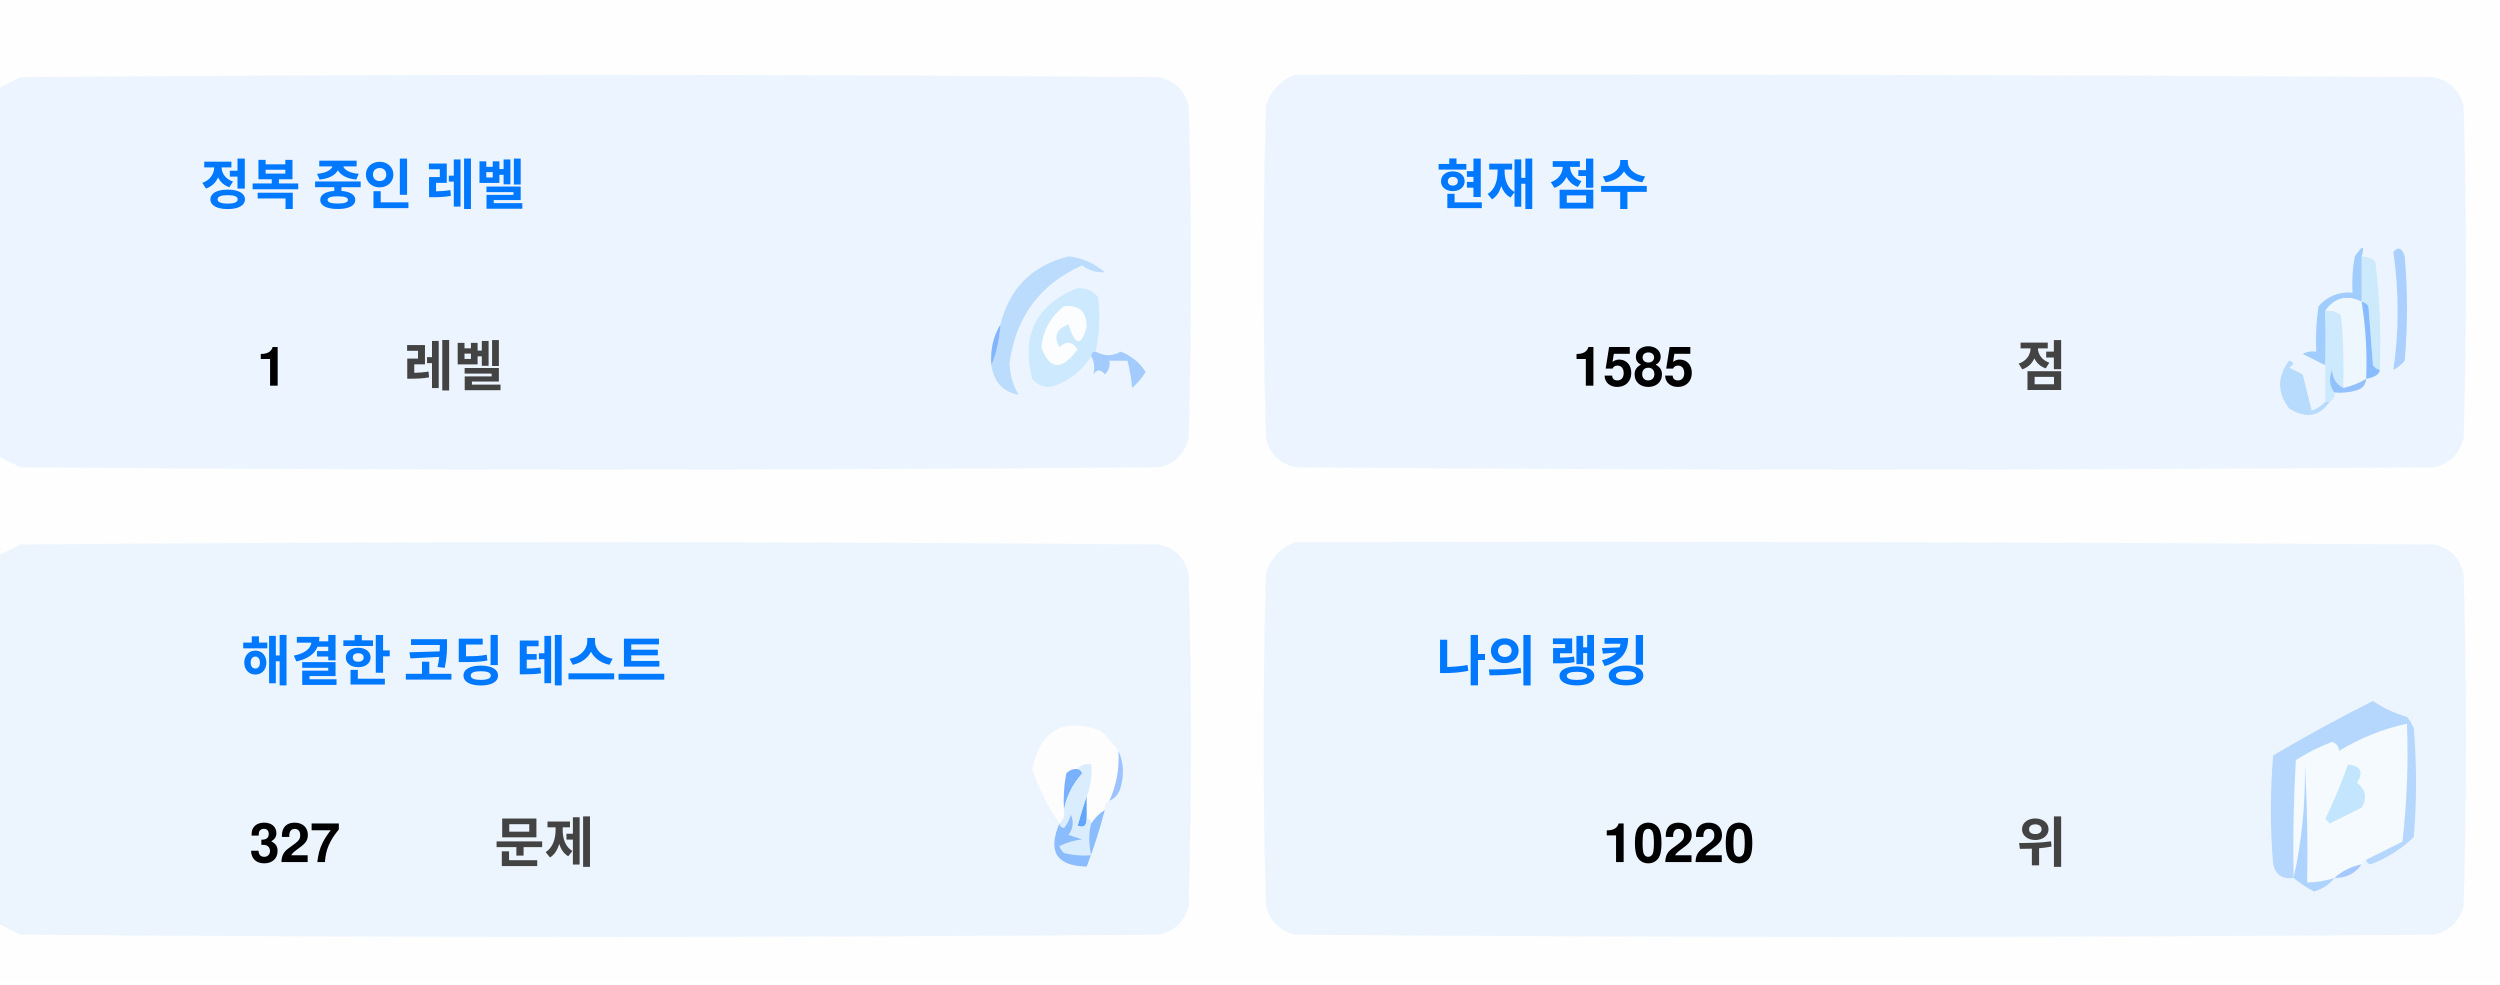
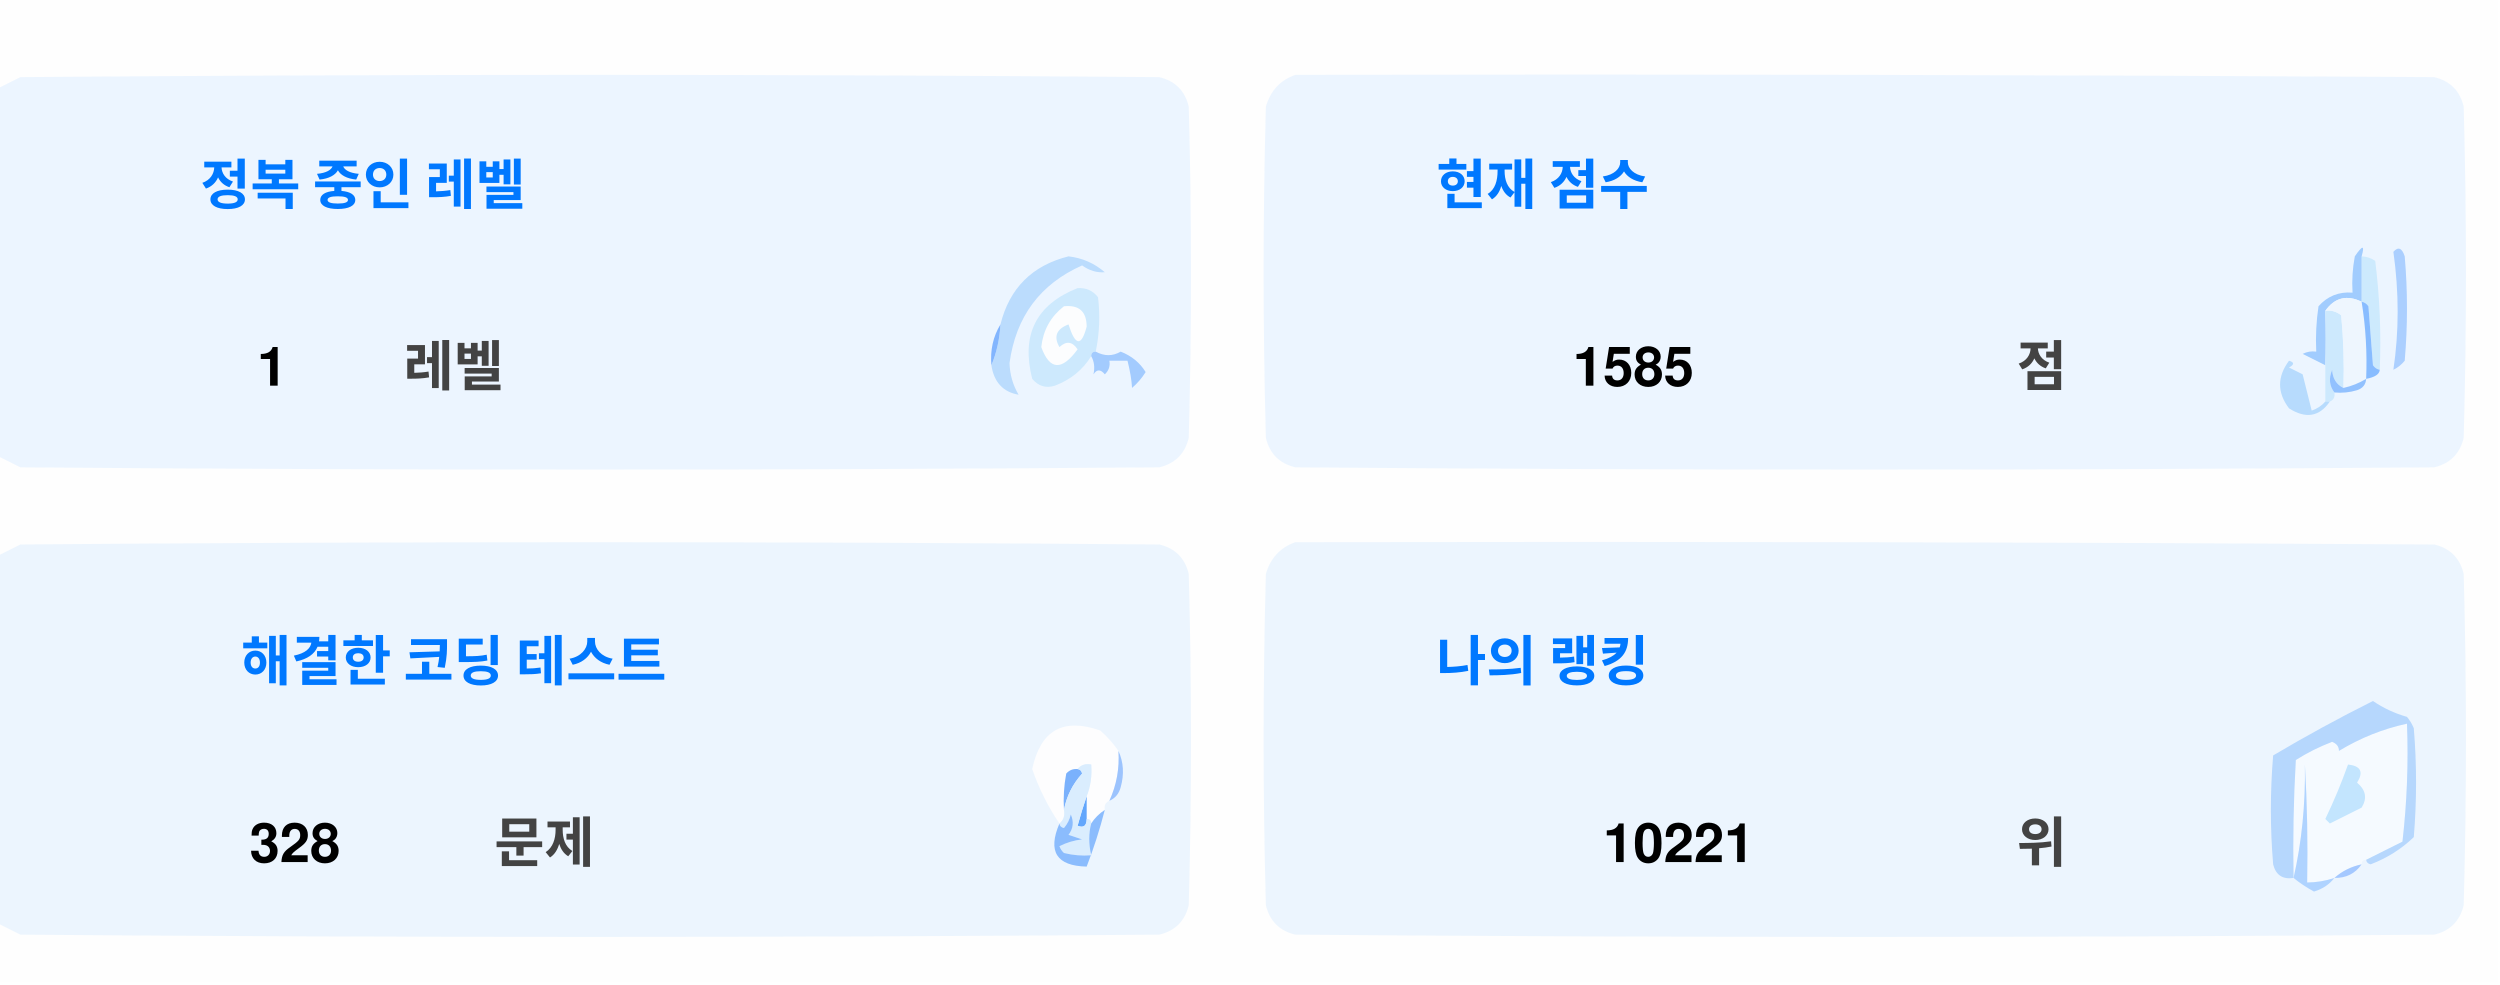
<svg xmlns="http://www.w3.org/2000/svg" version="1.1" width="551px" height="217px" style="shape-rendering:geometricPrecision; text-rendering:geometricPrecision; image-rendering:optimizeQuality; fill-rule:evenodd; clip-rule:evenodd">
  <style>.title {fill: #434343;font-size: 1rem;line-height: 1.5rem;font-weight: bold;font-family: -apple-system, BlinkMacSystemFont, Segoe UI, Helvetica, Arial, sans-serif, Apple Color Emoji, Segoe UI Emoji;}.desc {fill: #434343;font-size: 2.5rem;font-weight: bold;line-height: 1.5rem;font-family: -apple-system, BlinkMacSystemFont, Segoe UI, Helvetica, Arial, sans-serif, Apple Color Emoji, Segoe UI Emoji;}.desc-2 {fill: #434343;font-size: 1rem;font-weight: bold;line-height: 1.5rem;font-family: -apple-system, BlinkMacSystemFont, Segoe UI, Helvetica, Arial, sans-serif, Apple Color Emoji, Segoe UI Emoji;}.text, .desc {animation: twinkling 4s ease-in-out infinite;}@keyframes twinkling {40% { opacity: 1; }50% { opacity: 0.5; }60% { opacity: 1; }70% { opacity: 0.5; }80% { opacity: 1; }}</style>
  <g>
    <path style="opacity:1" fill="#fefefe" d="M -0.5,-0.5 C 183.167,-0.5 366.833,-0.5 550.5,-0.5C 550.5,71.833 550.5,144.167 550.5,216.5C 366.833,216.5 183.167,216.5 -0.5,216.5C -0.5,212.167 -0.5,207.833 -0.5,203.5C 1.14,204.32 2.807,205.153 4.5,206C 88.167,206.667 171.833,206.667 255.5,206C 259,205.167 261.167,203 262,199.5C 262.667,175.167 262.667,150.833 262,126.5C 261.167,123 259,120.833 255.5,120C 171.833,119.333 88.167,119.333 4.5,120C 2.807,120.847 1.14,121.68 -0.5,122.5C -0.5,115.167 -0.5,107.833 -0.5,100.5C 1.14,101.32 2.807,102.153 4.5,103C 88.167,103.667 171.833,103.667 255.5,103C 259,102.167 261.167,100 262,96.5C 262.667,72.167 262.667,47.833 262,23.5C 261.167,20 259,17.833 255.5,17C 171.833,16.333 88.167,16.333 4.5,17C 2.807,17.847 1.14,18.68 -0.5,19.5C -0.5,12.833 -0.5,6.167 -0.5,-0.5 Z" />
  </g>
  <g>
    <path style="opacity:1" fill="#ecf5ff" d="M -0.5,100.5 C -0.5,73.5 -0.5,46.5 -0.5,19.5C 1.14,18.68 2.807,17.847 4.5,17C 88.167,16.333 171.833,16.333 255.5,17C 259,17.833 261.167,20 262,23.5C 262.667,47.833 262.667,72.167 262,96.5C 261.167,100 259,102.167 255.5,103C 171.833,103.667 88.167,103.667 4.5,103C 2.807,102.153 1.14,101.32 -0.5,100.5 Z" />
  </g>
  <g>
    <path style="opacity:1" fill="#ecf5ff" d="M 285.5,16.5 C 369.167,16.333 452.834,16.5 536.5,17C 540,17.833 542.167,20 543,23.5C 543.667,47.833 543.667,72.167 543,96.5C 542.167,100 540,102.167 536.5,103C 452.833,103.667 369.167,103.667 285.5,103C 282,102.167 279.833,100 279,96.5C 278.333,72.167 278.333,47.833 279,23.5C 280.018,19.985 282.185,17.652 285.5,16.5 Z" />
  </g>
  <g>
    <path style="opacity:1" fill="#cdeafd" d="M 520.5,56.5 C 521.583,56.539 522.583,56.873 523.5,57.5C 524.498,65.472 524.831,73.472 524.5,81.5C 523.883,81.389 523.383,81.056 523,80.5C 522.667,76.167 522.333,71.833 522,67.5C 521.617,66.944 521.117,66.611 520.5,66.5C 520.5,63.167 520.5,59.833 520.5,56.5 Z" />
  </g>
  <g>
    <path style="opacity:1" fill="#abcfff" d="M 527.5,55.5 C 528.566,54.308 529.399,54.641 530,56.5C 530.667,64.167 530.667,71.833 530,79.5C 529.311,80.357 528.478,81.023 527.5,81.5C 528.758,73.08 528.758,64.414 527.5,55.5 Z" />
  </g>
  <g>
    <path style="opacity:1" fill="#bbdcfd" d="M 218.5,80.5 C 219.657,77.727 220.324,74.727 220.5,71.5C 222.49,63.51 227.49,58.51 235.5,56.5C 238.528,56.847 241.194,58.014 243.5,60C 241.744,60.141 240.078,59.641 238.5,58.5C 229.247,62.607 223.914,69.773 222.5,80C 222.565,82.526 223.232,84.859 224.5,87C 221.07,86.397 219.07,84.231 218.5,80.5 Z" />
  </g>
  <g>
    <path style="opacity:1" fill="#cde9fd" d="M 241.5,77.5 C 240.833,77.5 240.5,77.833 240.5,78.5C 238.628,81.529 235.961,83.695 232.5,85C 230.536,85.624 228.869,85.124 227.5,83.5C 225.021,73.791 228.354,67.124 237.5,63.5C 239.374,63.39 240.874,64.056 242,65.5C 242.497,69.524 242.331,73.524 241.5,77.5 Z" />
  </g>
  <g>
    <path style="opacity:1" fill="#fcfdfe" d="M 234.5,67.5 C 237.826,67.162 239.493,68.662 239.5,72C 238.334,76.434 237,76.267 235.5,71.5C 232.832,72.515 232.166,74.182 233.5,76.5C 235.017,75.089 236.351,75.256 237.5,77C 234.006,81.771 231.34,81.605 229.5,76.5C 229.904,72.771 231.571,69.771 234.5,67.5 Z" />
  </g>
  <g>
    <path style="opacity:1" fill="#a1ccfe" d="M 520.5,56.5 C 520.5,59.833 520.5,63.167 520.5,66.5C 517.238,64.922 514.572,65.589 512.5,68.5C 512.617,72.81 512.617,76.81 512.5,80.5C 510.86,79.68 509.193,78.847 507.5,78C 508.448,77.517 509.448,77.35 510.5,77.5C 510.335,74.15 510.502,70.817 511,67.5C 512.995,65.253 515.495,64.253 518.5,64.5C 518.336,61.813 518.503,59.146 519,56.5C 520.731,53.969 521.231,53.969 520.5,56.5 Z" />
  </g>
  <g>
    <path style="opacity:1" fill="#cde9fd" d="M 512.5,68.5 C 513.822,68.33 514.989,68.663 516,69.5C 516.499,74.823 516.666,80.156 516.5,85.5C 514.955,84.77 514.122,83.437 514,81.5C 513.22,83.387 513.387,85.054 514.5,86.5C 514.672,87.492 514.338,88.158 513.5,88.5C 513.167,88.5 512.833,88.5 512.5,88.5C 512.5,85.833 512.5,83.167 512.5,80.5C 512.617,76.81 512.617,72.81 512.5,68.5 Z" />
  </g>
  <g>
    <path style="opacity:1" fill="#eef6fe" d="M 520.5,66.5 C 521.407,72.106 521.74,77.773 521.5,83.5C 519.95,84.441 518.284,85.108 516.5,85.5C 516.666,80.156 516.499,74.823 516,69.5C 514.989,68.663 513.822,68.33 512.5,68.5C 514.572,65.589 517.238,64.922 520.5,66.5 Z" />
  </g>
  <g>
    <path style="opacity:1" fill="#88bcff" d="M 520.5,66.5 C 521.117,66.611 521.617,66.944 522,67.5C 522.333,71.833 522.667,76.167 523,80.5C 523.383,81.056 523.883,81.389 524.5,81.5C 524.445,82.469 523.445,83.136 521.5,83.5C 521.74,77.773 521.407,72.106 520.5,66.5 Z" />
  </g>
  <g>
    <path style="opacity:1" fill="#82b5fe" d="M 220.5,71.5 C 220.324,74.727 219.657,77.727 218.5,80.5C 218.215,77.171 218.882,74.171 220.5,71.5 Z" />
  </g>
  <g>
    <path style="opacity:1" fill="#a3cbfe" d="M 240.5,78.5 C 240.5,77.833 240.833,77.5 241.5,77.5C 243.391,78.536 245.224,78.536 247,77.5C 249.391,78.429 251.225,79.929 252.5,82C 251.681,83.319 250.681,84.486 249.5,85.5C 249.409,83.777 249.075,81.777 248.5,79.5C 247.167,79.5 245.833,79.5 244.5,79.5C 244.719,80.675 244.386,81.675 243.5,82.5C 242.575,81.359 241.741,81.359 241,82.5C 241.331,80.981 241.164,79.648 240.5,78.5 Z" />
  </g>
  <g>
    <path style="opacity:1" fill="#b7dbfd" d="M 512.5,88.5 C 512.833,88.5 513.167,88.5 513.5,88.5C 511.199,91.857 508.199,92.357 504.5,90C 501.872,86.535 501.872,83.035 504.5,79.5C 505.696,79.846 505.696,80.346 504.5,81C 505.5,81.5 506.5,82 507.5,82.5C 508.167,85.167 508.833,87.833 509.5,90.5C 510.739,90.058 511.739,89.391 512.5,88.5 Z" />
  </g>
  <g>
    <path style="opacity:1" fill="#92c1fe" d="M 516.5,85.5 C 518.284,85.108 519.95,84.441 521.5,83.5C 521.423,84.75 520.756,85.583 519.5,86C 517.866,86.493 516.199,86.66 514.5,86.5C 513.387,85.054 513.22,83.387 514,81.5C 514.122,83.437 514.955,84.77 516.5,85.5 Z" />
  </g>
  <g>
    <path style="opacity:1" fill="#ecf5fe" d="M -0.5,203.5 C -0.5,176.5 -0.5,149.5 -0.5,122.5C 1.14,121.68 2.807,120.847 4.5,120C 88.167,119.333 171.833,119.333 255.5,120C 259,120.833 261.167,123 262,126.5C 262.667,150.833 262.667,175.167 262,199.5C 261.167,203 259,205.167 255.5,206C 171.833,206.667 88.167,206.667 4.5,206C 2.807,205.153 1.14,204.32 -0.5,203.5 Z" />
  </g>
  <g>
    <path style="opacity:1" fill="#ecf5fe" d="M 285.5,119.5 C 369.167,119.333 452.834,119.5 536.5,120C 540,120.833 542.167,123 543,126.5C 543.667,150.833 543.667,175.167 543,199.5C 542.167,203 540,205.167 536.5,206C 452.833,206.667 369.167,206.667 285.5,206C 282,205.167 279.833,203 279,199.5C 278.333,175.167 278.333,150.833 279,126.5C 280.018,122.985 282.185,120.652 285.5,119.5 Z" />
  </g>
  <g>
    <path style="opacity:1" fill="#fdfdfe" d="M 246.5,165.5 C 246.758,169.367 246.092,173.034 244.5,176.5C 243.662,176.842 243.328,177.508 243.5,178.5C 242.272,179.306 241.272,180.306 240.5,181.5C 240.5,180.833 240.167,180.5 239.5,180.5C 239.5,178.833 239.5,177.167 239.5,175.5C 240.369,173.283 240.702,170.95 240.5,168.5C 239.209,168.263 238.209,168.596 237.5,169.5C 236.504,169.414 235.671,169.748 235,170.5C 234.503,173.146 234.336,175.813 234.5,178.5C 234.737,179.791 234.404,180.791 233.5,181.5C 230.986,177.806 228.986,173.806 227.5,169.5C 229.309,160.957 234.309,158.124 242.5,161C 244.07,162.397 245.404,163.897 246.5,165.5 Z" />
  </g>
  <g>
    <path style="opacity:1" fill="#f5faff" d="M 521.5,189.5 C 520.833,189.5 520.5,189.833 520.5,190.5C 518.181,190.992 516.181,191.992 514.5,193.5C 512.565,194.15 510.565,194.483 508.5,194.5C 508.666,185.827 508.5,177.16 508,168.5C 508.141,177.227 507.308,185.56 505.5,193.5C 505.334,184.827 505.5,176.16 506,167.5C 508.527,165.903 511.194,164.57 514,163.5C 515.011,163.892 515.511,164.559 515.5,165.5C 520.21,162.641 525.21,160.641 530.5,159.5C 530.831,168.192 530.498,176.859 529.5,185.5C 526.807,186.847 524.14,188.18 521.5,189.5 Z" />
  </g>
  <g>
    <path style="opacity:1" fill="#b6d7fd" d="M 521.5,189.5 C 524.14,188.18 526.807,186.847 529.5,185.5C 530.498,176.859 530.831,168.192 530.5,159.5C 525.21,160.641 520.21,162.641 515.5,165.5C 515.511,164.559 515.011,163.892 514,163.5C 511.194,164.57 508.527,165.903 506,167.5C 505.5,176.16 505.334,184.827 505.5,193.5C 503.089,193.863 501.589,192.863 501,190.5C 500.333,182.5 500.333,174.5 501,166.5C 508.173,162.246 515.507,158.246 523,154.5C 525.304,156.068 527.804,157.235 530.5,158C 531.126,158.75 531.626,159.584 532,160.5C 532.667,168.5 532.667,176.5 532,184.5C 529.292,187.111 526.125,189.111 522.5,190.5C 521.893,190.376 521.56,190.043 521.5,189.5 Z" />
  </g>
  <g>
    <path style="opacity:1" fill="#c3e5fe" d="M 517.5,168.5 C 520.317,168.801 520.984,170.134 519.5,172.5C 521.439,174.122 521.772,175.956 520.5,178C 518.167,179.167 515.833,180.333 513.5,181.5C 513.167,181.167 512.833,180.833 512.5,180.5C 514.414,176.515 516.081,172.515 517.5,168.5 Z" />
  </g>
  <g>
    <path style="opacity:1" fill="#7ab1fc" d="M 237.5,169.5 C 238.043,169.56 238.376,169.893 238.5,170.5C 236.395,172.836 235.062,175.503 234.5,178.5C 234.336,175.813 234.503,173.146 235,170.5C 235.671,169.748 236.504,169.414 237.5,169.5 Z" />
  </g>
  <g>
    <path style="opacity:1" fill="#afd3ff" d="M 514.5,193.5 C 513.378,194.947 511.878,195.947 510,196.5C 508.348,195.601 506.848,194.601 505.5,193.5C 507.308,185.56 508.141,177.227 508,168.5C 508.5,177.16 508.666,185.827 508.5,194.5C 510.565,194.483 512.565,194.15 514.5,193.5 Z" />
  </g>
  <g>
    <path style="opacity:1" fill="#9cc3fd" d="M 246.5,165.5 C 247.634,167.966 247.801,170.633 247,173.5C 246.623,174.942 245.79,175.942 244.5,176.5C 246.092,173.034 246.758,169.367 246.5,165.5 Z" />
  </g>
  <g>
    <path style="opacity:1" fill="#62a6fc" d="M 239.5,175.5 C 239.5,177.167 239.5,178.833 239.5,180.5C 239.483,182.028 238.816,182.528 237.5,182C 238.117,179.723 238.784,177.556 239.5,175.5 Z" />
  </g>
  <g>
    <path style="opacity:1" fill="#daedfe" d="M 237.5,169.5 C 238.209,168.596 239.209,168.263 240.5,168.5C 240.702,170.95 240.369,173.283 239.5,175.5C 238.784,177.556 238.117,179.723 237.5,182C 238.816,182.528 239.483,182.028 239.5,180.5C 240.167,180.5 240.5,180.833 240.5,181.5C 239.918,183.669 239.918,186.002 240.5,188.5C 238.473,188.662 236.473,188.495 234.5,188C 234.043,187.586 233.709,187.086 233.5,186.5C 235.078,185.702 236.744,185.202 238.5,185C 237.5,184.667 236.5,184.333 235.5,184C 236.554,182.612 236.72,181.112 236,179.5C 235.751,180.624 235.251,181.624 234.5,182.5C 233.893,182.376 233.56,182.043 233.5,181.5C 234.404,180.791 234.737,179.791 234.5,178.5C 235.062,175.503 236.395,172.836 238.5,170.5C 238.376,169.893 238.043,169.56 237.5,169.5 Z" />
  </g>
  <g>
    <path style="opacity:1" fill="#8bbcfd" d="M 243.5,178.5 C 242.395,182.803 241.062,186.969 239.5,191C 232.857,190.847 230.857,187.68 233.5,181.5C 233.56,182.043 233.893,182.376 234.5,182.5C 235.251,181.624 235.751,180.624 236,179.5C 236.72,181.112 236.554,182.612 235.5,184C 236.5,184.333 237.5,184.667 238.5,185C 236.744,185.202 235.078,185.702 233.5,186.5C 233.709,187.086 234.043,187.586 234.5,188C 236.473,188.495 238.473,188.662 240.5,188.5C 239.918,186.002 239.918,183.669 240.5,181.5C 241.272,180.306 242.272,179.306 243.5,178.5 Z" />
  </g>
  <g>
    <path style="opacity:1" fill="#a4c8ff" d="M 520.5,190.5 C 519.089,192.539 517.089,193.539 514.5,193.5C 516.181,191.992 518.181,190.992 520.5,190.5 Z" />
  </g>
  <text text-anchor="middle" x="80" y="45" class="title" style="fill:#0078ff;" stroke="#none" stroke-width="1">정복 중인 레벨</text>
  <text text-anchor="middle" x="60" y="85" class="desc" style="fill:#000000;" stroke="#none" stroke-width="1">1</text>
  <text text-anchor="middle" x="100" y="85" class="desc-2" style="fill:#434343;" stroke="#none" stroke-width="1">레벨</text>
  <text text-anchor="middle" x="340" y="45" class="title" style="fill:#0078ff;" stroke="#none" stroke-width="1">현재 점수</text>
  <text text-anchor="middle" x="360" y="85" class="desc" style="fill:#000000;" stroke="#none" stroke-width="1">1585</text>
  <text text-anchor="middle" x="450" y="85" class="desc-2" style="fill:#434343;" stroke="#none" stroke-width="1">점</text>
  <text text-anchor="middle" x="100" y="150" class="title" style="fill:#0078ff;" stroke="#none" stroke-width="1">해결한 코딩 테스트</text>
-   <text text-anchor="middle" x="65" y="190" class="desc" style="fill:#000000;" stroke="#none" stroke-width="1">327</text>
+   <text text-anchor="middle" x="65" y="190" class="desc" style="fill:#000000;" stroke="#none" stroke-width="1">328</text>
  <text text-anchor="middle" x="120" y="190" class="desc-2" style="fill:#434343;" stroke="#none" stroke-width="1">문제</text>
  <text text-anchor="middle" x="340" y="150" class="title" style="fill:#0078ff;" stroke="#none" stroke-width="1">나의 랭킹</text>
-   <text text-anchor="middle" x="370" y="190" class="desc" style="fill:#000000;" stroke="#none" stroke-width="1">10220</text>
+   <text text-anchor="middle" x="370" y="190" class="desc" style="fill:#000000;" stroke="#none" stroke-width="1">10221</text>
  <text text-anchor="middle" x="450" y="190" class="desc-2" style="fill:#434343;" stroke="#none" stroke-width="1">위</text>
</svg>
